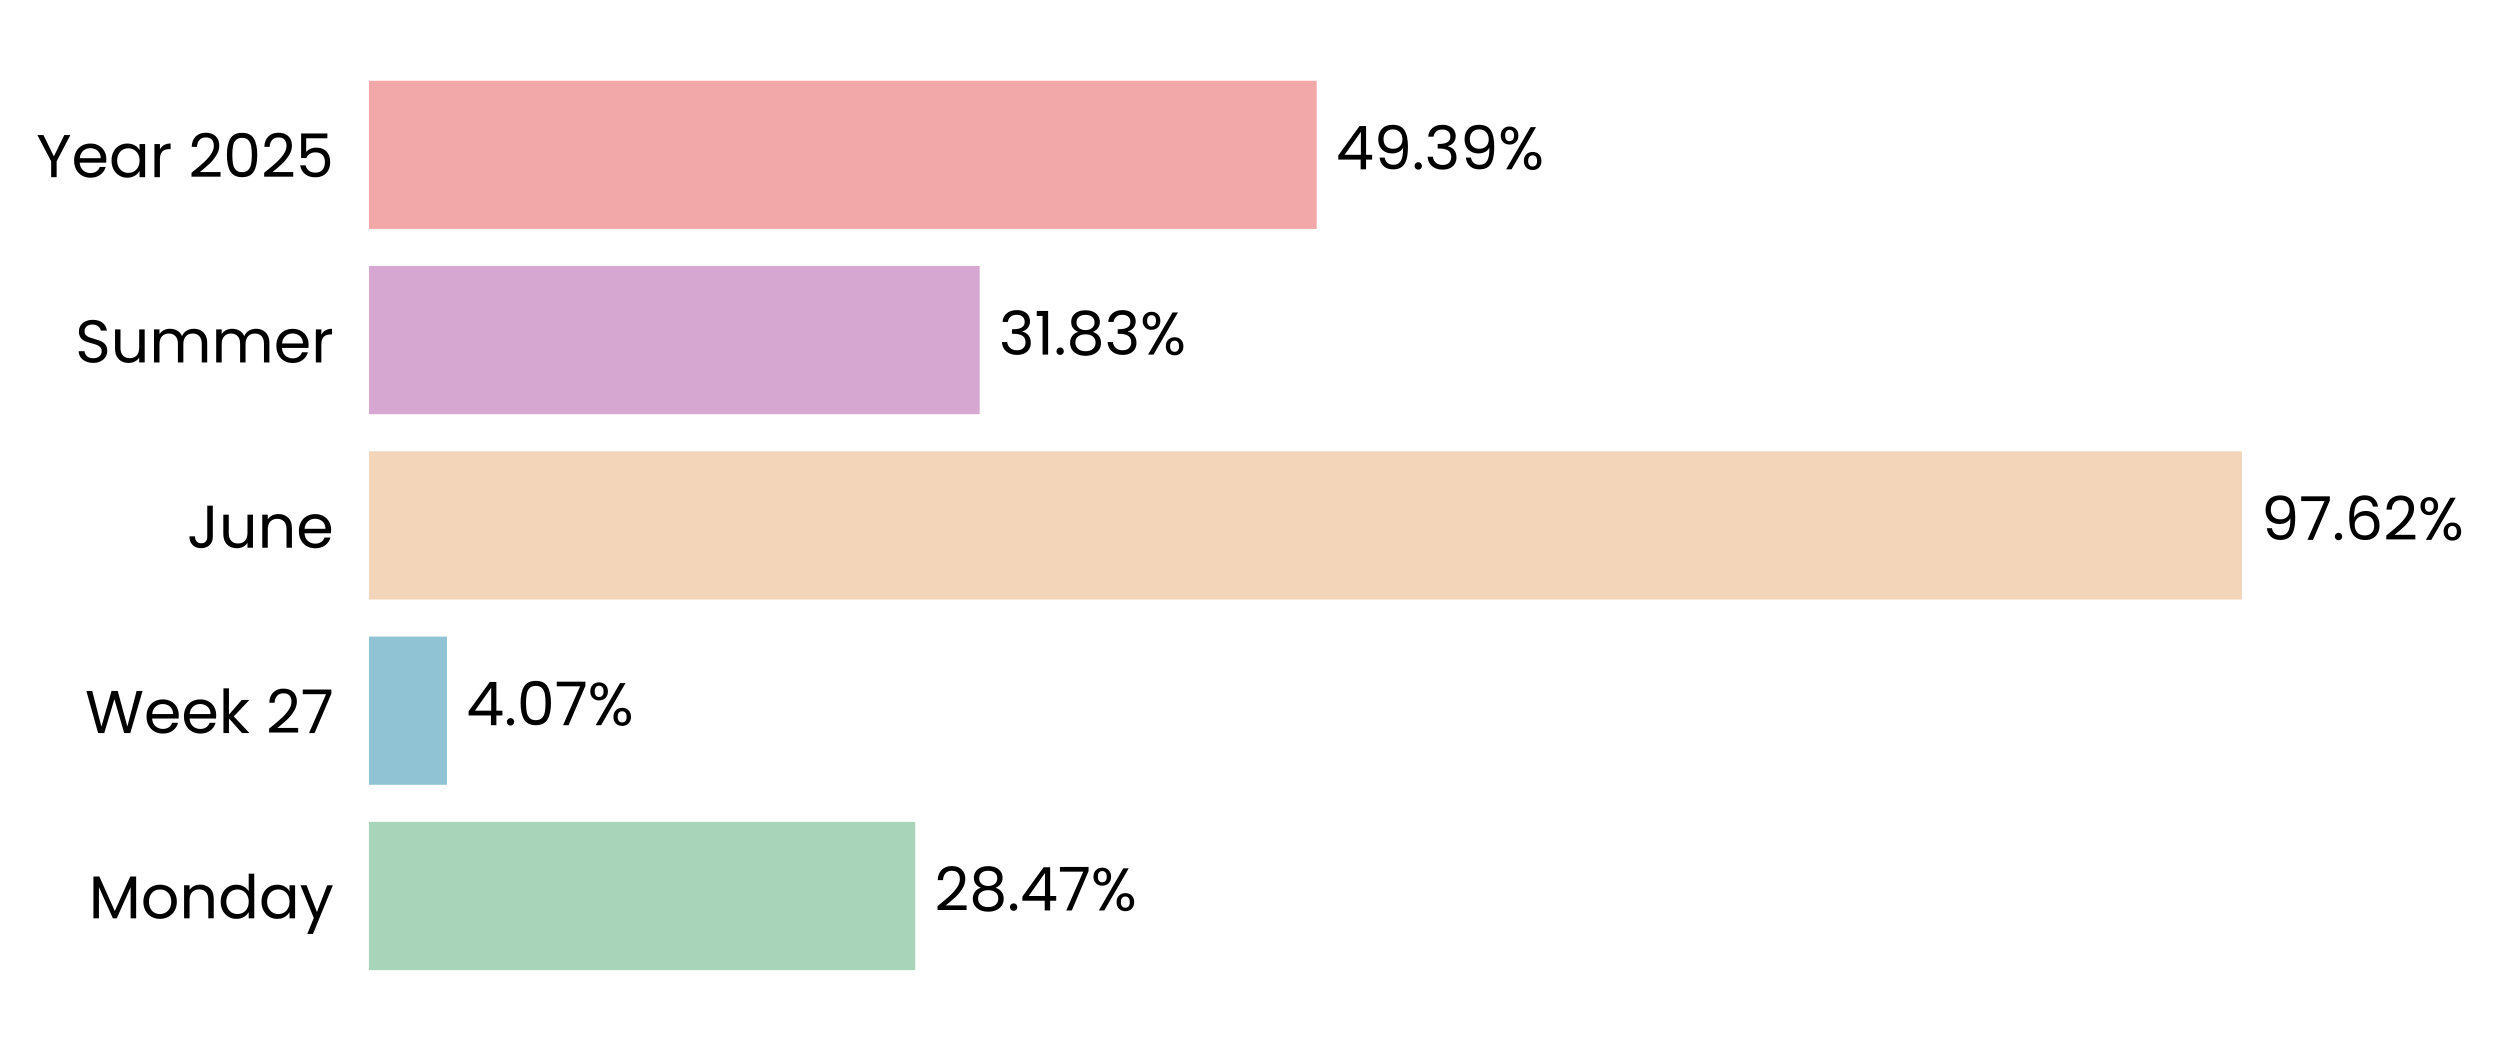
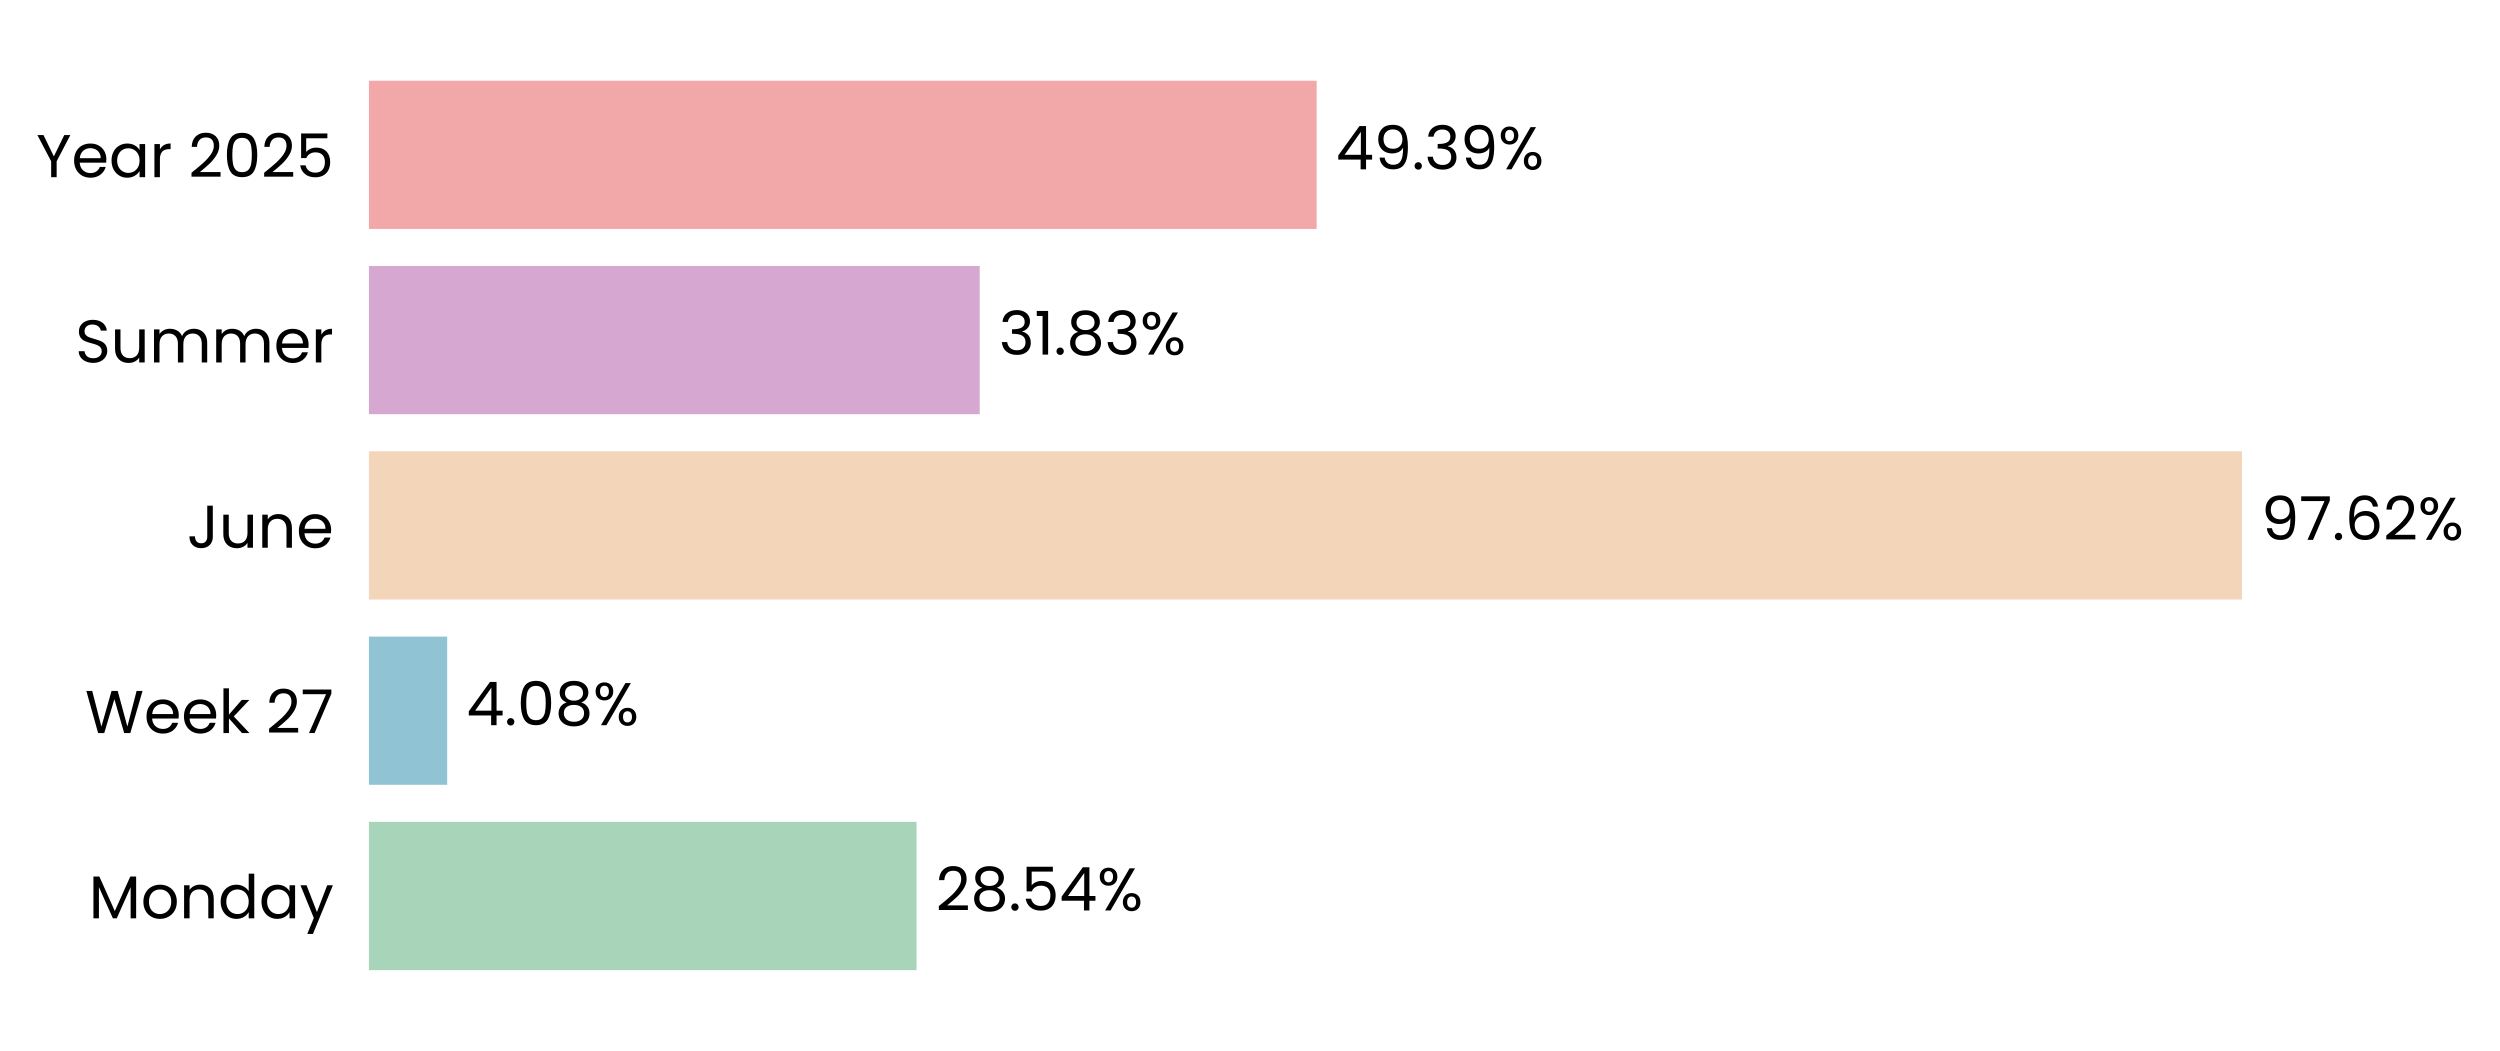
<svg xmlns="http://www.w3.org/2000/svg" xmlns:xlink="http://www.w3.org/1999/xlink" width="496.76pt" height="208.8pt" viewBox="0 0 496.76 208.8" version="1.1">
  <defs>
    <style type="text/css">*{stroke-linejoin: round; stroke-linecap: butt}</style>
  </defs>
  <g id="figure_1">
    <g id="patch_1">
      <path d="M 0 208.8  L 496.76 208.8  L 496.76 0  L 0 0  L 0 208.8  z " style="fill: none" />
    </g>
    <g id="axes_1">
      <g id="patch_2">
-         <path d="M 73.311 201.6  L 454.578 201.6  L 454.578 7.2  L 73.311 7.2  L 73.311 201.6  z " style="fill: none" />
+         <path d="M 73.311 201.6  L 454.569 201.6  L 454.569 7.2  L 73.311 7.2  L 73.311 201.6  z " style="fill: none" />
      </g>
      <g id="patch_3">
-         <path d="M 73.311 192.764  L 181.866 192.764  L 181.866 163.309  L 73.311 163.309  z " clip-path="url(#p313b23d14b)" style="fill: #a8d5ba" />
+         <path d="M 73.311 192.764  L 182.129 192.764  L 182.129 163.309  L 73.311 163.309  z " clip-path="url(#p8c1fa602b6)" style="fill: #a8d5ba" />
      </g>
      <g id="patch_4">
-         <path d="M 73.311 155.945  L 88.819 155.945  L 88.819 126.491  L 73.311 126.491  z " clip-path="url(#p313b23d14b)" style="fill: #90c3d4" />
+         <path d="M 73.311 155.945  L 88.857 155.945  L 88.857 126.491  L 73.311 126.491  z " clip-path="url(#p8c1fa602b6)" style="fill: #90c3d4" />
      </g>
      <g id="patch_5">
-         <path d="M 73.311 119.127  L 445.488 119.127  L 445.488 89.673  L 73.311 89.673  z " clip-path="url(#p313b23d14b)" style="fill: #f3d6ba" />
+         <path d="M 73.311 119.127  L 445.488 119.127  L 445.488 89.673  L 73.311 89.673  z " clip-path="url(#p8c1fa602b6)" style="fill: #f3d6ba" />
      </g>
      <g id="patch_6">
-         <path d="M 73.311 82.309  L 194.673 82.309  L 194.673 52.855  L 73.311 52.855  z " clip-path="url(#p313b23d14b)" style="fill: #d6a8d1" />
+         <path d="M 73.311 82.309  L 194.673 82.309  L 194.673 52.855  L 73.311 52.855  z " clip-path="url(#p8c1fa602b6)" style="fill: #d6a8d1" />
      </g>
      <g id="patch_7">
-         <path d="M 73.311 45.491  L 261.631 45.491  L 261.631 16.036  L 73.311 16.036  z " clip-path="url(#p313b23d14b)" style="fill: #f2a8a8" />
+         <path d="M 73.311 45.491  L 261.627 45.491  L 261.627 16.036  L 73.311 16.036  z " clip-path="url(#p8c1fa602b6)" style="fill: #f2a8a8" />
      </g>
      <g id="matplotlib.axis_1">
        <g id="ytick_1">
          <g id="text_1">
            <g transform="translate(17.64187 182.4764) scale(0.12 -0.12)">
              <defs>
                <path id="Poppins-Regular-4d" d="M 5018 4429  L 5018 0  L 4435 0  L 4435 3302  L 2963 0  L 2554 0  L 1075 3309  L 1075 0  L 493 0  L 493 4429  L 1120 4429  L 2758 768  L 4397 4429  L 5018 4429  z " transform="scale(0.015625)" />
                <path id="Poppins-Regular-6f" d="M 2022 -58  Q 1530 -58 1130 166  Q 730 390 502 803  Q 275 1216 275 1760  Q 275 2298 508 2710  Q 742 3123 1145 3344  Q 1549 3565 2048 3565  Q 2547 3565 2950 3344  Q 3354 3123 3587 2713  Q 3821 2304 3821 1760  Q 3821 1216 3581 803  Q 3341 390 2931 166  Q 2522 -58 2022 -58  z M 2022 454  Q 2336 454 2611 601  Q 2886 749 3056 1043  Q 3226 1338 3226 1760  Q 3226 2182 3059 2476  Q 2893 2771 2624 2915  Q 2355 3059 2042 3059  Q 1722 3059 1456 2915  Q 1190 2771 1030 2476  Q 870 2182 870 1760  Q 870 1331 1027 1036  Q 1184 742 1446 598  Q 1709 454 2022 454  z " transform="scale(0.015625)" />
                <path id="Poppins-Regular-6e" d="M 2202 3571  Q 2842 3571 3238 3184  Q 3635 2797 3635 2067  L 3635 0  L 3059 0  L 3059 1984  Q 3059 2509 2796 2787  Q 2534 3066 2080 3066  Q 1619 3066 1347 2778  Q 1075 2490 1075 1939  L 1075 0  L 493 0  L 493 3507  L 1075 3507  L 1075 3008  Q 1248 3277 1545 3424  Q 1843 3571 2202 3571  z " transform="scale(0.015625)" />
                <path id="Poppins-Regular-64" d="M 275 1766  Q 275 2304 492 2710  Q 710 3117 1091 3341  Q 1472 3565 1946 3565  Q 2355 3565 2707 3376  Q 3059 3187 3245 2880  L 3245 4736  L 3834 4736  L 3834 0  L 3245 0  L 3245 659  Q 3072 346 2733 144  Q 2394 -58 1939 -58  Q 1472 -58 1091 172  Q 710 403 492 819  Q 275 1235 275 1766  z M 3245 1760  Q 3245 2157 3085 2451  Q 2925 2746 2653 2902  Q 2381 3059 2054 3059  Q 1728 3059 1459 2905  Q 1190 2752 1030 2457  Q 870 2163 870 1766  Q 870 1363 1030 1065  Q 1190 768 1459 611  Q 1728 454 2054 454  Q 2381 454 2653 611  Q 2925 768 3085 1065  Q 3245 1363 3245 1760  z " transform="scale(0.015625)" />
                <path id="Poppins-Regular-61" d="M 275 1766  Q 275 2304 492 2710  Q 710 3117 1091 3341  Q 1472 3565 1939 3565  Q 2400 3565 2739 3366  Q 3078 3168 3245 2867  L 3245 3507  L 3834 3507  L 3834 0  L 3245 0  L 3245 653  Q 3072 346 2729 144  Q 2387 -58 1933 -58  Q 1466 -58 1088 172  Q 710 403 492 819  Q 275 1235 275 1766  z M 3245 1760  Q 3245 2157 3085 2451  Q 2925 2746 2653 2902  Q 2381 3059 2054 3059  Q 1728 3059 1459 2905  Q 1190 2752 1030 2457  Q 870 2163 870 1766  Q 870 1363 1030 1065  Q 1190 768 1459 611  Q 1728 454 2054 454  Q 2381 454 2653 611  Q 2925 768 3085 1065  Q 3245 1363 3245 1760  z " transform="scale(0.015625)" />
                <path id="Poppins-Regular-79" d="M 3514 3507  L 1402 -1651  L 800 -1651  L 1491 38  L 77 3507  L 723 3507  L 1824 666  L 2912 3507  L 3514 3507  z " transform="scale(0.015625)" />
              </defs>
              <use xlink:href="#Poppins-Regular-4d" />
              <use xlink:href="#Poppins-Regular-6f" transform="translate(86.09999 0)" />
              <use xlink:href="#Poppins-Regular-6e" transform="translate(150.1 0)" />
              <use xlink:href="#Poppins-Regular-64" transform="translate(214.1 0)" />
              <use xlink:href="#Poppins-Regular-61" transform="translate(281.7 0)" />
              <use xlink:href="#Poppins-Regular-79" transform="translate(349.2999 0)" />
            </g>
          </g>
        </g>
        <g id="ytick_2">
          <g id="text_2">
            <g transform="translate(16.88437 145.6582) scale(0.12 -0.12)">
              <defs>
                <path id="Poppins-Regular-57" d="M 6099 4461  L 4806 0  L 4154 0  L 3117 3590  L 2042 0  L 1395 -6  L 147 4461  L 768 4461  L 1741 678  L 2816 4461  L 3469 4461  L 4493 691  L 5472 4461  L 6099 4461  z " transform="scale(0.015625)" />
                <path id="Poppins-Regular-65" d="M 3693 1888  Q 3693 1722 3674 1536  L 870 1536  Q 902 1018 1225 726  Q 1549 435 2010 435  Q 2387 435 2640 611  Q 2893 787 2995 1082  L 3622 1082  Q 3482 576 3059 259  Q 2637 -58 2010 -58  Q 1510 -58 1116 166  Q 723 390 499 803  Q 275 1216 275 1760  Q 275 2304 492 2713  Q 710 3123 1104 3344  Q 1498 3565 2010 3565  Q 2509 3565 2893 3347  Q 3277 3130 3485 2749  Q 3693 2368 3693 1888  z M 3091 2010  Q 3091 2342 2944 2582  Q 2797 2822 2544 2947  Q 2291 3072 1984 3072  Q 1542 3072 1232 2790  Q 922 2509 877 2010  L 3091 2010  z " transform="scale(0.015625)" />
                <path id="Poppins-Regular-6b" d="M 2451 0  L 1075 1549  L 1075 0  L 493 0  L 493 4736  L 1075 4736  L 1075 1952  L 2426 3507  L 3238 3507  L 1587 1760  L 3245 0  L 2451 0  z " transform="scale(0.015625)" />
                <path id="Poppins-Regular-20" transform="scale(0.015625)" />
                <path id="Poppins-Regular-32" d="M 326 467  Q 1139 1120 1600 1539  Q 2061 1958 2377 2416  Q 2694 2874 2694 3315  Q 2694 3731 2492 3971  Q 2291 4211 1843 4211  Q 1408 4211 1168 3939  Q 928 3667 909 3213  L 346 3213  Q 371 3930 780 4320  Q 1190 4710 1837 4710  Q 2496 4710 2883 4345  Q 3270 3981 3270 3341  Q 3270 2810 2953 2307  Q 2637 1805 2233 1424  Q 1830 1043 1203 538  L 3405 538  L 3405 51  L 326 51  L 326 467  z " transform="scale(0.015625)" />
                <path id="Poppins-Regular-37" d="M 3245 4173  L 1466 0  L 877 0  L 2682 4115  L 211 4115  L 211 4614  L 3245 4614  L 3245 4173  z " transform="scale(0.015625)" />
              </defs>
              <use xlink:href="#Poppins-Regular-57" />
              <use xlink:href="#Poppins-Regular-65" transform="translate(97.59999 0)" />
              <use xlink:href="#Poppins-Regular-65" transform="translate(159.6 0)" />
              <use xlink:href="#Poppins-Regular-6b" transform="translate(221.6 0)" />
              <use xlink:href="#Poppins-Regular-20" transform="translate(273.0999 0)" />
              <use xlink:href="#Poppins-Regular-32" transform="translate(299.7999 0)" />
              <use xlink:href="#Poppins-Regular-37" transform="translate(357.2999 0)" />
            </g>
          </g>
        </g>
        <g id="ytick_3">
          <g id="text_3">
            <g transform="translate(37.15125 108.84) scale(0.12 -0.12)">
              <defs>
                <path id="Poppins-Regular-4a" d="M 2739 4461  L 2739 1165  Q 2739 614 2400 284  Q 2061 -45 1504 -45  Q 941 -45 601 291  Q 262 627 262 1210  L 845 1210  Q 851 883 1014 678  Q 1178 474 1504 474  Q 1830 474 1990 669  Q 2150 864 2150 1165  L 2150 4461  L 2739 4461  z " transform="scale(0.015625)" />
                <path id="Poppins-Regular-75" d="M 3603 3507  L 3603 0  L 3021 0  L 3021 518  Q 2854 250 2556 99  Q 2259 -51 1901 -51  Q 1491 -51 1164 118  Q 838 288 649 627  Q 461 966 461 1453  L 461 3507  L 1037 3507  L 1037 1530  Q 1037 1011 1299 732  Q 1562 454 2016 454  Q 2483 454 2752 742  Q 3021 1030 3021 1581  L 3021 3507  L 3603 3507  z " transform="scale(0.015625)" />
              </defs>
              <use xlink:href="#Poppins-Regular-4a" />
              <use xlink:href="#Poppins-Regular-75" transform="translate(52.99999 0)" />
              <use xlink:href="#Poppins-Regular-6e" transform="translate(117 0)" />
              <use xlink:href="#Poppins-Regular-65" transform="translate(181 0)" />
            </g>
          </g>
        </g>
        <g id="ytick_4">
          <g id="text_4">
            <g transform="translate(14.95125 72.02182) scale(0.12 -0.12)">
              <defs>
                <path id="Poppins-Regular-53" d="M 1907 -45  Q 1466 -45 1117 112  Q 768 269 569 547  Q 371 826 365 1190  L 986 1190  Q 1018 877 1245 662  Q 1472 448 1907 448  Q 2323 448 2563 656  Q 2803 864 2803 1190  Q 2803 1446 2662 1606  Q 2522 1766 2310 1849  Q 2099 1933 1741 2029  Q 1299 2144 1033 2259  Q 768 2374 579 2620  Q 390 2867 390 3283  Q 390 3648 576 3929  Q 762 4211 1098 4364  Q 1434 4518 1869 4518  Q 2496 4518 2896 4204  Q 3296 3891 3347 3373  L 2707 3373  Q 2675 3629 2438 3824  Q 2202 4019 1811 4019  Q 1446 4019 1216 3830  Q 986 3642 986 3302  Q 986 3059 1123 2905  Q 1261 2752 1462 2672  Q 1664 2592 2029 2490  Q 2470 2368 2739 2249  Q 3008 2131 3200 1884  Q 3392 1638 3392 1216  Q 3392 890 3219 602  Q 3046 314 2707 134  Q 2368 -45 1907 -45  z " transform="scale(0.015625)" />
                <path id="Poppins-Regular-6d" d="M 4710 3571  Q 5120 3571 5440 3401  Q 5760 3232 5945 2893  Q 6131 2554 6131 2067  L 6131 0  L 5555 0  L 5555 1984  Q 5555 2509 5296 2787  Q 5037 3066 4595 3066  Q 4141 3066 3872 2774  Q 3603 2483 3603 1933  L 3603 0  L 3027 0  L 3027 1984  Q 3027 2509 2768 2787  Q 2509 3066 2067 3066  Q 1613 3066 1344 2774  Q 1075 2483 1075 1933  L 1075 0  L 493 0  L 493 3507  L 1075 3507  L 1075 3002  Q 1248 3277 1539 3424  Q 1830 3571 2182 3571  Q 2624 3571 2963 3372  Q 3302 3174 3469 2790  Q 3616 3162 3955 3366  Q 4294 3571 4710 3571  z " transform="scale(0.015625)" />
                <path id="Poppins-Regular-72" d="M 1075 2938  Q 1229 3238 1513 3404  Q 1798 3571 2208 3571  L 2208 2970  L 2054 2970  Q 1075 2970 1075 1907  L 1075 0  L 493 0  L 493 3507  L 1075 3507  L 1075 2938  z " transform="scale(0.015625)" />
              </defs>
              <use xlink:href="#Poppins-Regular-53" />
              <use xlink:href="#Poppins-Regular-75" transform="translate(58.7 0)" />
              <use xlink:href="#Poppins-Regular-6d" transform="translate(122.7 0)" />
              <use xlink:href="#Poppins-Regular-6d" transform="translate(225.7 0)" />
              <use xlink:href="#Poppins-Regular-65" transform="translate(328.7 0)" />
              <use xlink:href="#Poppins-Regular-72" transform="translate(390.6999 0)" />
            </g>
          </g>
        </g>
        <g id="ytick_5">
          <g id="text_5">
            <g transform="translate(7.2 35.20364) scale(0.12 -0.12)">
              <defs>
                <path id="Poppins-Regular-59" d="M 3616 4461  L 2163 1683  L 2163 0  L 1581 0  L 1581 1683  L 122 4461  L 768 4461  L 1869 2202  L 2970 4461  L 3616 4461  z " transform="scale(0.015625)" />
                <path id="Poppins-Regular-30" d="M 397 2362  Q 397 3462 755 4080  Q 1114 4698 2010 4698  Q 2899 4698 3257 4080  Q 3616 3462 3616 2362  Q 3616 1242 3257 621  Q 2899 0 2010 0  Q 1114 0 755 621  Q 397 1242 397 2362  z M 3040 2362  Q 3040 2918 2966 3305  Q 2893 3693 2665 3929  Q 2438 4166 2010 4166  Q 1574 4166 1347 3929  Q 1120 3693 1046 3305  Q 973 2918 973 2362  Q 973 1786 1046 1395  Q 1120 1005 1347 768  Q 1574 531 2010 531  Q 2438 531 2665 768  Q 2893 1005 2966 1395  Q 3040 1786 3040 2362  z " transform="scale(0.015625)" />
                <path id="Poppins-Regular-35" d="M 3347 4122  L 1101 4122  L 1101 2662  Q 1248 2867 1536 2998  Q 1824 3130 2157 3130  Q 2688 3130 3021 2909  Q 3354 2688 3498 2339  Q 3642 1990 3642 1600  Q 3642 1139 3469 774  Q 3296 410 2941 198  Q 2586 -13 2061 -13  Q 1389 -13 973 332  Q 557 678 467 1254  L 1037 1254  Q 1120 890 1389 685  Q 1658 480 2067 480  Q 2573 480 2829 784  Q 3085 1088 3085 1587  Q 3085 2086 2829 2358  Q 2573 2630 2074 2630  Q 1734 2630 1481 2467  Q 1229 2304 1114 2022  L 563 2022  L 563 4634  L 3347 4634  L 3347 4122  z " transform="scale(0.015625)" />
              </defs>
              <use xlink:href="#Poppins-Regular-59" />
              <use xlink:href="#Poppins-Regular-65" transform="translate(58.39999 0)" />
              <use xlink:href="#Poppins-Regular-61" transform="translate(120.4 0)" />
              <use xlink:href="#Poppins-Regular-72" transform="translate(188 0)" />
              <use xlink:href="#Poppins-Regular-20" transform="translate(225.3 0)" />
              <use xlink:href="#Poppins-Regular-32" transform="translate(252 0)" />
              <use xlink:href="#Poppins-Regular-30" transform="translate(309.4999 0)" />
              <use xlink:href="#Poppins-Regular-32" transform="translate(372.2999 0)" />
              <use xlink:href="#Poppins-Regular-35" transform="translate(429.7999 0)" />
            </g>
          </g>
        </g>
      </g>
      <g id="text_6">
-         <g transform="translate(185.6791 180.9164) scale(0.12 -0.12)">
+         <g transform="translate(185.9412 180.9164) scale(0.12 -0.12)">
          <defs>
            <path id="Poppins-Regular-38" d="M 1242 2406  Q 883 2547 691 2816  Q 499 3085 499 3469  Q 499 3814 672 4092  Q 845 4371 1187 4534  Q 1530 4698 2016 4698  Q 2502 4698 2844 4534  Q 3187 4371 3363 4092  Q 3539 3814 3539 3469  Q 3539 3098 3340 2819  Q 3142 2541 2797 2406  Q 3194 2285 3427 1981  Q 3661 1677 3661 1248  Q 3661 832 3456 521  Q 3251 211 2876 41  Q 2502 -128 2016 -128  Q 1530 -128 1162 41  Q 794 211 589 521  Q 384 832 384 1248  Q 384 1677 614 1984  Q 845 2291 1242 2406  z M 2976 3398  Q 2976 3789 2720 4000  Q 2464 4211 2016 4211  Q 1574 4211 1318 4000  Q 1062 3789 1062 3392  Q 1062 3034 1328 2816  Q 1594 2598 2016 2598  Q 2445 2598 2710 2819  Q 2976 3040 2976 3398  z M 2016 2150  Q 1542 2150 1241 1929  Q 941 1709 941 1267  Q 941 858 1232 608  Q 1523 358 2016 358  Q 2509 358 2797 608  Q 3085 858 3085 1267  Q 3085 1696 2790 1923  Q 2496 2150 2016 2150  z " transform="scale(0.015625)" />
            <path id="Poppins-Regular-2e" d="M 678 -38  Q 512 -38 397 77  Q 282 192 282 358  Q 282 525 397 640  Q 512 755 678 755  Q 838 755 950 640  Q 1062 525 1062 358  Q 1062 192 950 77  Q 838 -38 678 -38  z " transform="scale(0.015625)" />
            <path id="Poppins-Regular-34" d="M 256 1030  L 256 1472  L 2502 4582  L 3200 4582  L 3200 1536  L 3840 1536  L 3840 1030  L 3200 1030  L 3200 0  L 2624 0  L 2624 1030  L 256 1030  z M 2650 3974  L 928 1536  L 2650 1536  L 2650 3974  z " transform="scale(0.015625)" />
            <path id="Poppins-Regular-25" d="M 269 3584  Q 269 4019 531 4278  Q 794 4538 1203 4538  Q 1613 4538 1875 4278  Q 2138 4019 2138 3584  Q 2138 3142 1875 2883  Q 1613 2624 1203 2624  Q 794 2624 531 2883  Q 269 3142 269 3584  z M 4006 4467  L 1414 0  L 838 0  L 3430 4467  L 4006 4467  z M 1203 4179  Q 986 4179 861 4028  Q 736 3878 736 3584  Q 736 3290 861 3136  Q 986 2982 1203 2982  Q 1421 2982 1549 3139  Q 1677 3296 1677 3584  Q 1677 3878 1549 4028  Q 1421 4179 1203 4179  z M 2720 883  Q 2720 1325 2982 1584  Q 3245 1843 3654 1843  Q 4064 1843 4323 1584  Q 4582 1325 4582 883  Q 4582 448 4323 185  Q 4064 -77 3654 -77  Q 3245 -77 2982 182  Q 2720 442 2720 883  z M 3648 1478  Q 3430 1478 3302 1328  Q 3174 1178 3174 883  Q 3174 595 3302 444  Q 3430 294 3648 294  Q 3866 294 3994 444  Q 4122 595 4122 883  Q 4122 1178 3994 1328  Q 3866 1478 3648 1478  z " transform="scale(0.015625)" />
          </defs>
          <use xlink:href="#Poppins-Regular-32" />
          <use xlink:href="#Poppins-Regular-38" transform="translate(57.49999 0)" />
          <use xlink:href="#Poppins-Regular-2e" transform="translate(120.6 0)" />
-           <use xlink:href="#Poppins-Regular-34" transform="translate(141.6 0)" />
-           <use xlink:href="#Poppins-Regular-37" transform="translate(204.5 0)" />
-           <use xlink:href="#Poppins-Regular-25" transform="translate(259.0999 0)" />
+           <use xlink:href="#Poppins-Regular-35" transform="translate(141.6 0)" />
+           <use xlink:href="#Poppins-Regular-34" transform="translate(204.3999 0)" />
+           <use xlink:href="#Poppins-Regular-25" transform="translate(267.2999 0)" />
        </g>
      </g>
      <g id="text_7">
-         <g transform="translate(92.6318 144.0982) scale(0.12 -0.12)">
+         <g transform="translate(92.66917 144.0982) scale(0.12 -0.12)">
          <use xlink:href="#Poppins-Regular-34" />
          <use xlink:href="#Poppins-Regular-2e" transform="translate(62.89999 0)" />
          <use xlink:href="#Poppins-Regular-30" transform="translate(83.89998 0)" />
-           <use xlink:href="#Poppins-Regular-37" transform="translate(146.7 0)" />
-           <use xlink:href="#Poppins-Regular-25" transform="translate(201.3 0)" />
+           <use xlink:href="#Poppins-Regular-38" transform="translate(146.7 0)" />
+           <use xlink:href="#Poppins-Regular-25" transform="translate(209.8 0)" />
        </g>
      </g>
      <g id="text_8">
        <g transform="translate(449.3004 107.28) scale(0.12 -0.12)">
          <defs>
            <path id="Poppins-Regular-39" d="M 1146 1242  Q 1210 877 1443 678  Q 1677 480 2074 480  Q 2605 480 2857 896  Q 3110 1312 3098 2298  Q 2963 2010 2649 1846  Q 2336 1683 1952 1683  Q 1523 1683 1187 1859  Q 851 2035 659 2374  Q 467 2714 467 3194  Q 467 3878 864 4297  Q 1261 4717 1990 4717  Q 2886 4717 3248 4134  Q 3610 3552 3610 2400  Q 3610 1594 3466 1069  Q 3322 544 2979 269  Q 2637 -6 2042 -6  Q 1389 -6 1024 346  Q 659 698 608 1242  L 1146 1242  z M 2048 2176  Q 2477 2176 2752 2441  Q 3027 2707 3027 3162  Q 3027 3642 2758 3936  Q 2490 4230 2003 4230  Q 1555 4230 1289 3948  Q 1024 3667 1024 3206  Q 1024 2739 1286 2457  Q 1549 2176 2048 2176  z " transform="scale(0.015625)" />
            <path id="Poppins-Regular-36" d="M 2976 3526  Q 2835 4237 2099 4237  Q 1530 4237 1248 3798  Q 966 3360 973 2355  Q 1120 2688 1462 2877  Q 1805 3066 2227 3066  Q 2886 3066 3280 2656  Q 3674 2246 3674 1523  Q 3674 1088 3504 742  Q 3334 397 2992 192  Q 2650 -13 2163 -13  Q 1504 -13 1133 281  Q 762 576 614 1094  Q 467 1613 467 2374  Q 467 4723 2106 4723  Q 2733 4723 3091 4384  Q 3450 4045 3514 3526  L 2976 3526  z M 2106 2573  Q 1830 2573 1587 2461  Q 1344 2349 1193 2121  Q 1043 1894 1043 1568  Q 1043 1082 1324 778  Q 1606 474 2131 474  Q 2579 474 2844 752  Q 3110 1030 3110 1504  Q 3110 2003 2854 2288  Q 2598 2573 2106 2573  z " transform="scale(0.015625)" />
          </defs>
          <use xlink:href="#Poppins-Regular-39" />
          <use xlink:href="#Poppins-Regular-37" transform="translate(62.99999 0)" />
          <use xlink:href="#Poppins-Regular-2e" transform="translate(117.6 0)" />
          <use xlink:href="#Poppins-Regular-36" transform="translate(138.6 0)" />
          <use xlink:href="#Poppins-Regular-32" transform="translate(202.0999 0)" />
          <use xlink:href="#Poppins-Regular-25" transform="translate(259.5999 0)" />
        </g>
      </g>
      <g id="text_9">
-         <g transform="translate(198.4858 70.46182) scale(0.12 -0.12)">
+         <g transform="translate(198.4857 70.46182) scale(0.12 -0.12)">
          <defs>
            <path id="Poppins-Regular-33" d="M 384 3462  Q 429 4051 838 4384  Q 1248 4717 1901 4717  Q 2336 4717 2653 4560  Q 2970 4403 3133 4134  Q 3296 3866 3296 3526  Q 3296 3130 3069 2842  Q 2842 2554 2477 2470  L 2477 2438  Q 2893 2336 3136 2035  Q 3379 1734 3379 1248  Q 3379 883 3212 592  Q 3046 301 2713 134  Q 2381 -32 1914 -32  Q 1235 -32 800 323  Q 365 678 314 1331  L 877 1331  Q 922 947 1190 704  Q 1459 461 1907 461  Q 2355 461 2588 694  Q 2822 928 2822 1299  Q 2822 1779 2502 1990  Q 2182 2202 1536 2202  L 1389 2202  L 1389 2688  L 1542 2688  Q 2131 2694 2432 2883  Q 2733 3072 2733 3469  Q 2733 3808 2512 4013  Q 2291 4218 1882 4218  Q 1485 4218 1241 4013  Q 998 3808 954 3462  L 384 3462  z " transform="scale(0.015625)" />
            <path id="Poppins-Regular-31" d="M 243 4096  L 243 4627  L 1446 4627  L 1446 0  L 858 0  L 858 4096  L 243 4096  z " transform="scale(0.015625)" />
          </defs>
          <use xlink:href="#Poppins-Regular-33" />
          <use xlink:href="#Poppins-Regular-31" transform="translate(58.89999 0)" />
          <use xlink:href="#Poppins-Regular-2e" transform="translate(90.89998 0)" />
          <use xlink:href="#Poppins-Regular-38" transform="translate(111.9 0)" />
          <use xlink:href="#Poppins-Regular-33" transform="translate(175 0)" />
          <use xlink:href="#Poppins-Regular-25" transform="translate(233.8999 0)" />
        </g>
      </g>
      <g id="text_10">
-         <g transform="translate(265.4434 33.64364) scale(0.12 -0.12)">
+         <g transform="translate(265.4395 33.64364) scale(0.12 -0.12)">
          <use xlink:href="#Poppins-Regular-34" />
          <use xlink:href="#Poppins-Regular-39" transform="translate(62.89999 0)" />
          <use xlink:href="#Poppins-Regular-2e" transform="translate(125.9 0)" />
          <use xlink:href="#Poppins-Regular-33" transform="translate(146.9 0)" />
          <use xlink:href="#Poppins-Regular-39" transform="translate(205.8 0)" />
          <use xlink:href="#Poppins-Regular-25" transform="translate(268.7999 0)" />
        </g>
      </g>
    </g>
  </g>
  <defs>
-     <clipPath id="p313b23d14b">
-       <rect x="73.311" y="7.2" width="381.267" height="194.4" />
+     <clipPath id="p8c1fa602b6">
+       <rect x="73.311" y="7.2" width="381.258" height="194.4" />
    </clipPath>
  </defs>
</svg>
